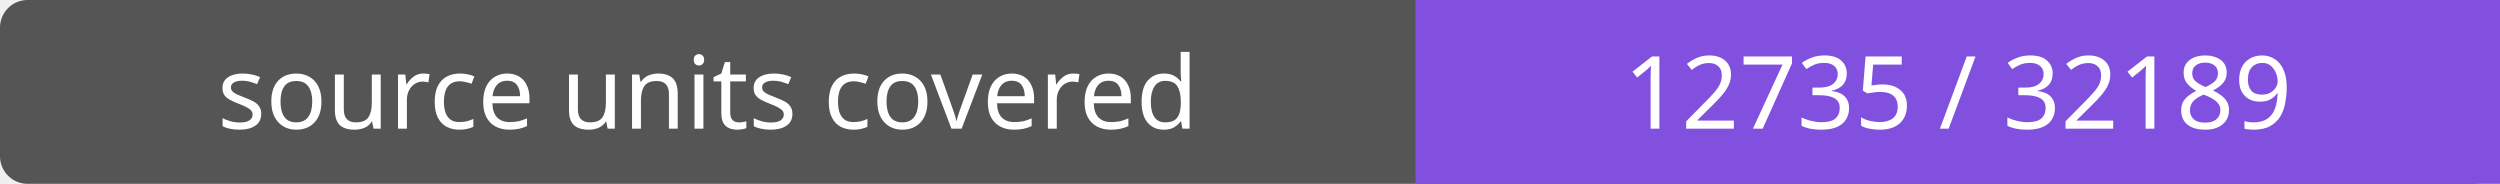
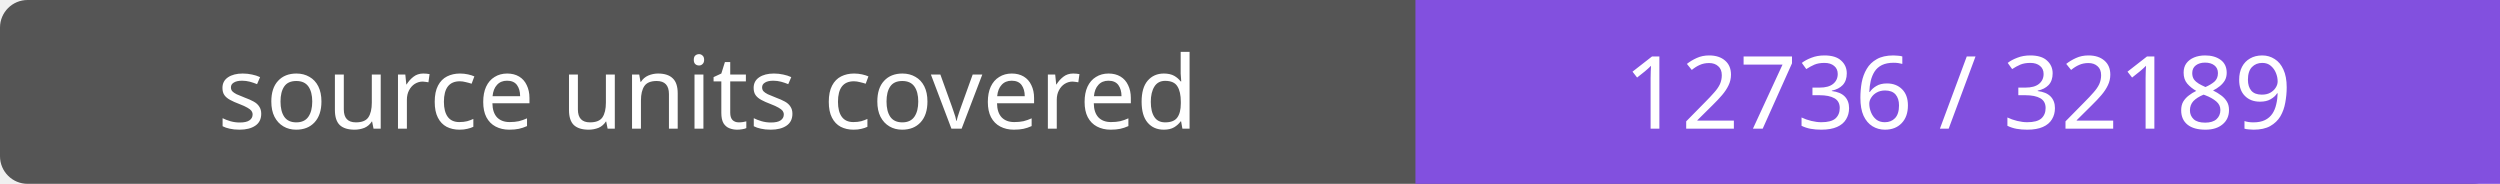
- <svg xmlns="http://www.w3.org/2000/svg" width="272" height="20" role="img" aria-label="source units covered: 12735 / 32189">
+ <svg xmlns="http://www.w3.org/2000/svg" width="272" height="20" role="img" aria-label="source units covered: 12736 / 32189">
  <rect width="272" height="20" rx="3" fill="#555" />
  <path fill="#8250df" d="M154 0h118v20H154z" />
  <g fill="#fff" text-anchor="middle" font-family="Verdana,sans-serif" font-size="11">
    <text x="77.0" y="14">source units covered</text>
-     <text x="213.0" y="14">12735 / 32189</text>
+     <text x="213.0" y="14">12736 / 32189</text>
  </g>
</svg>
